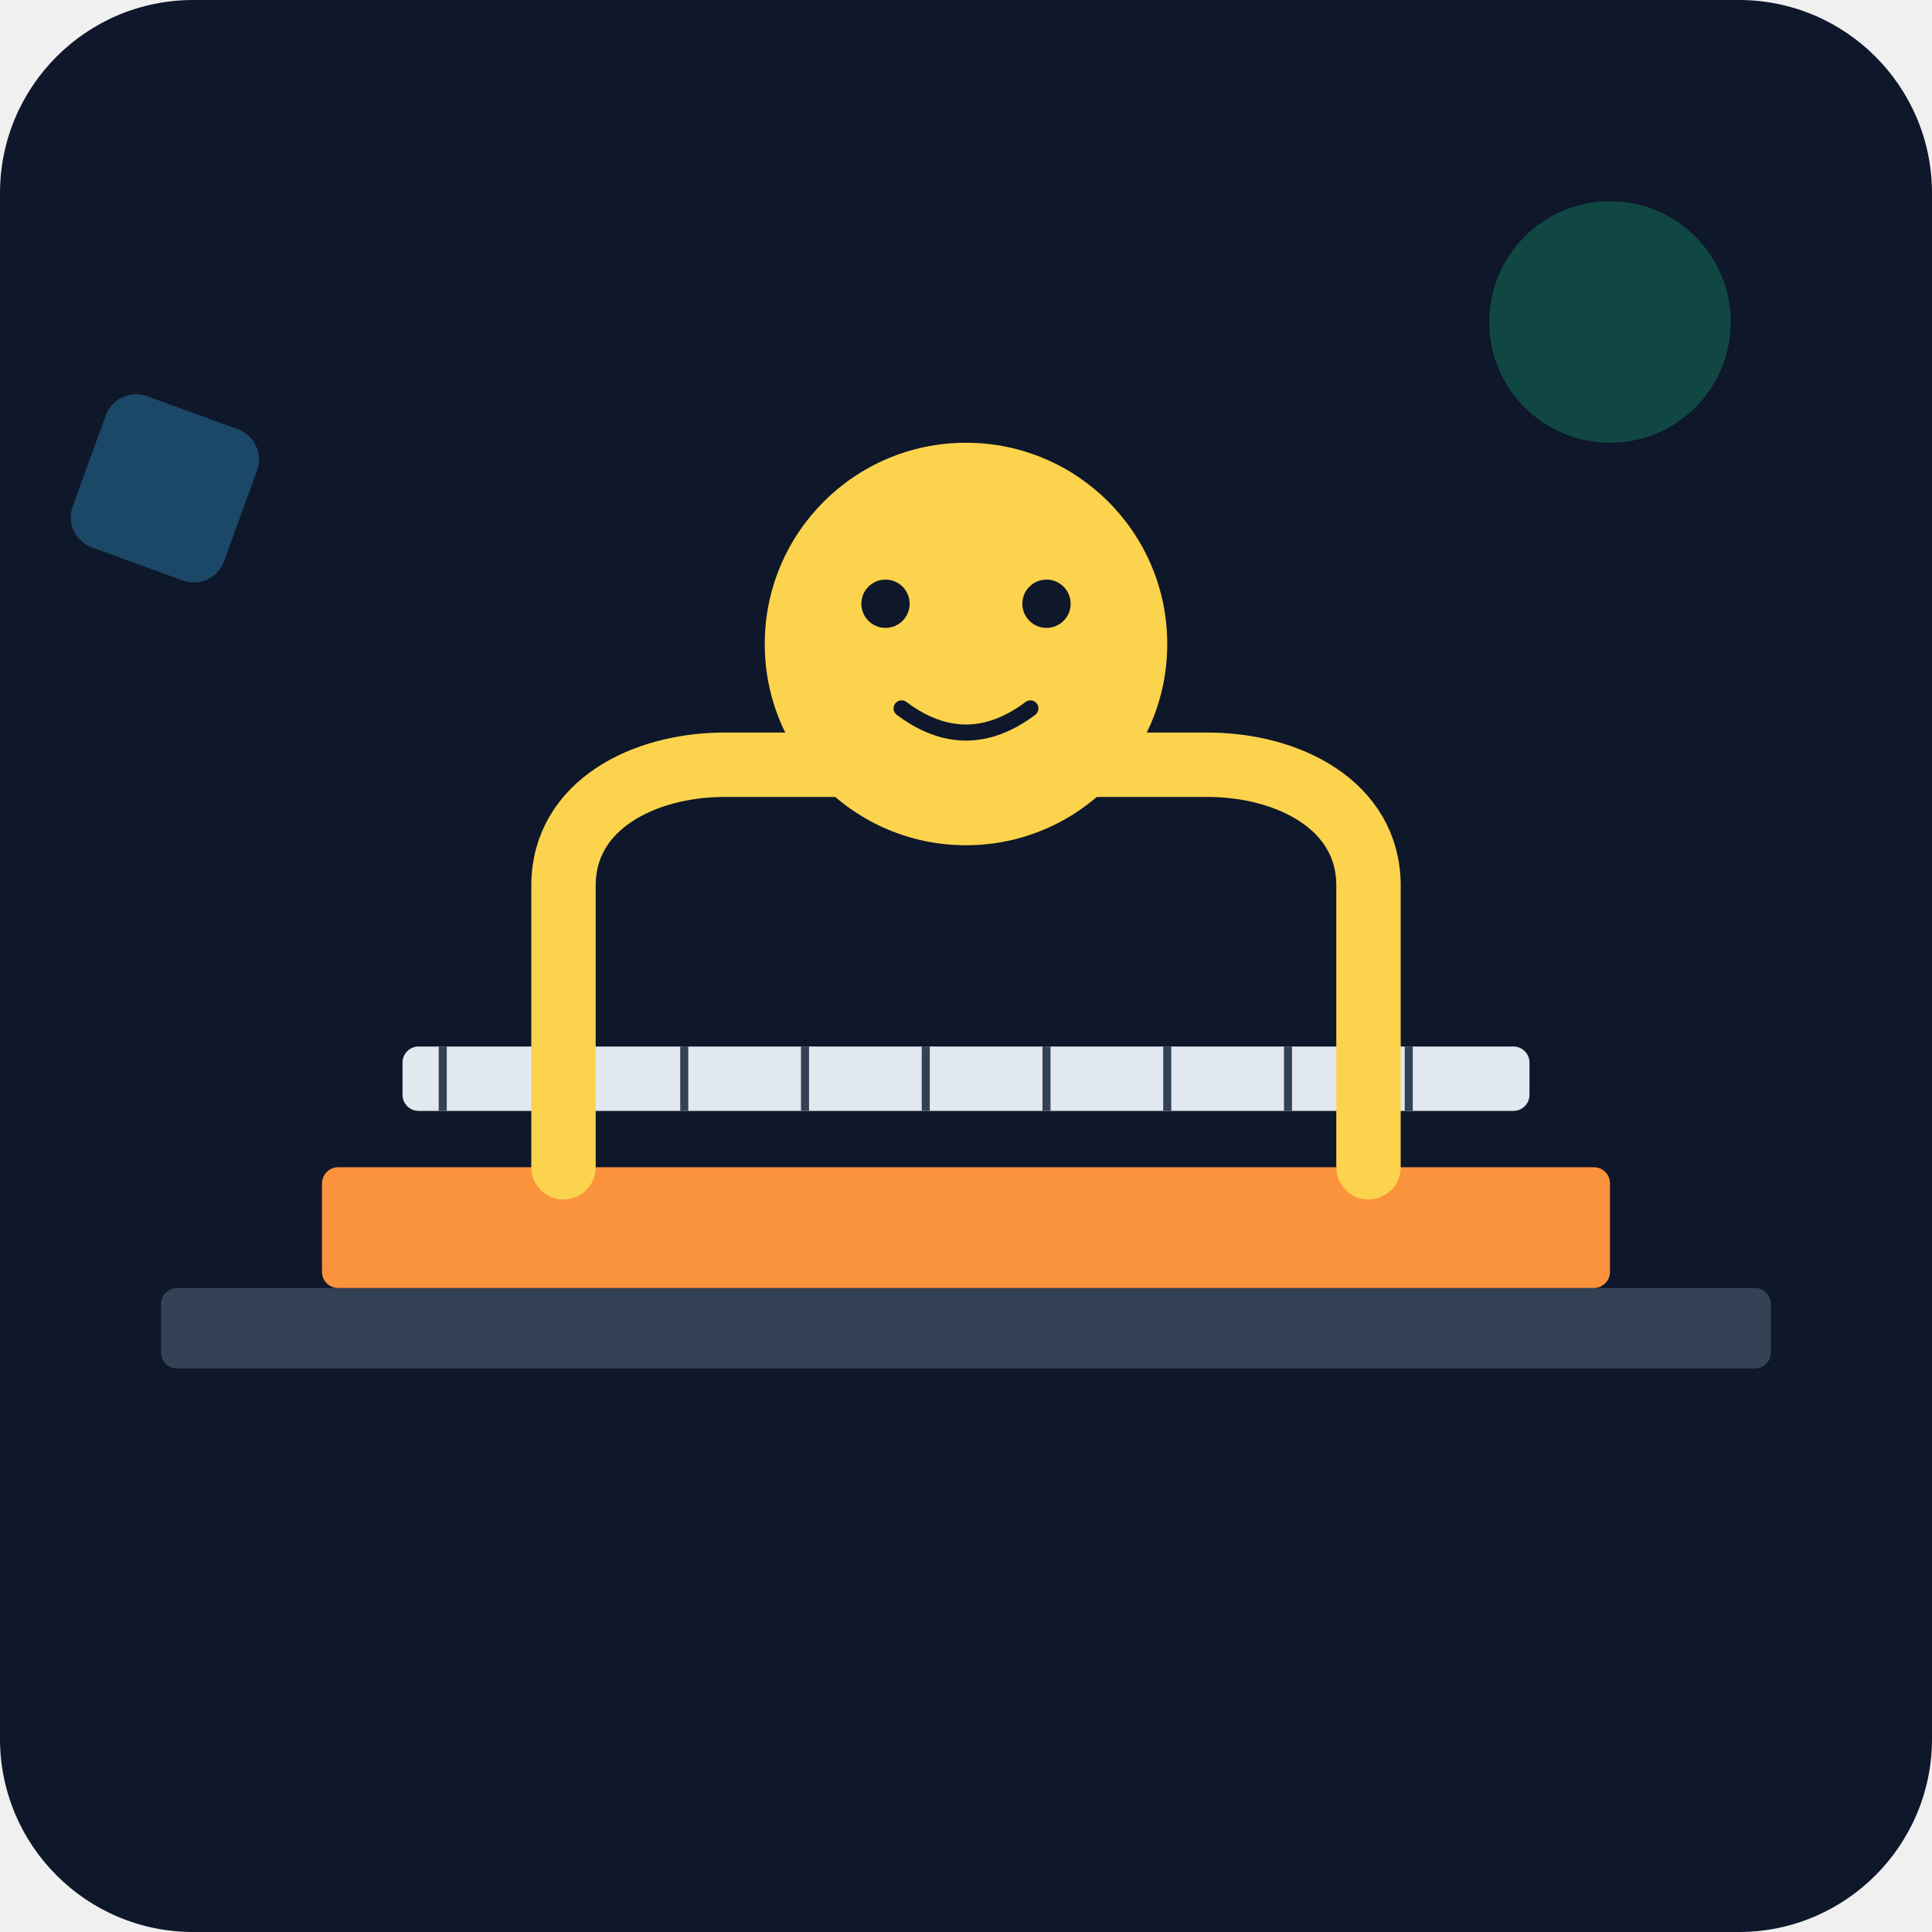
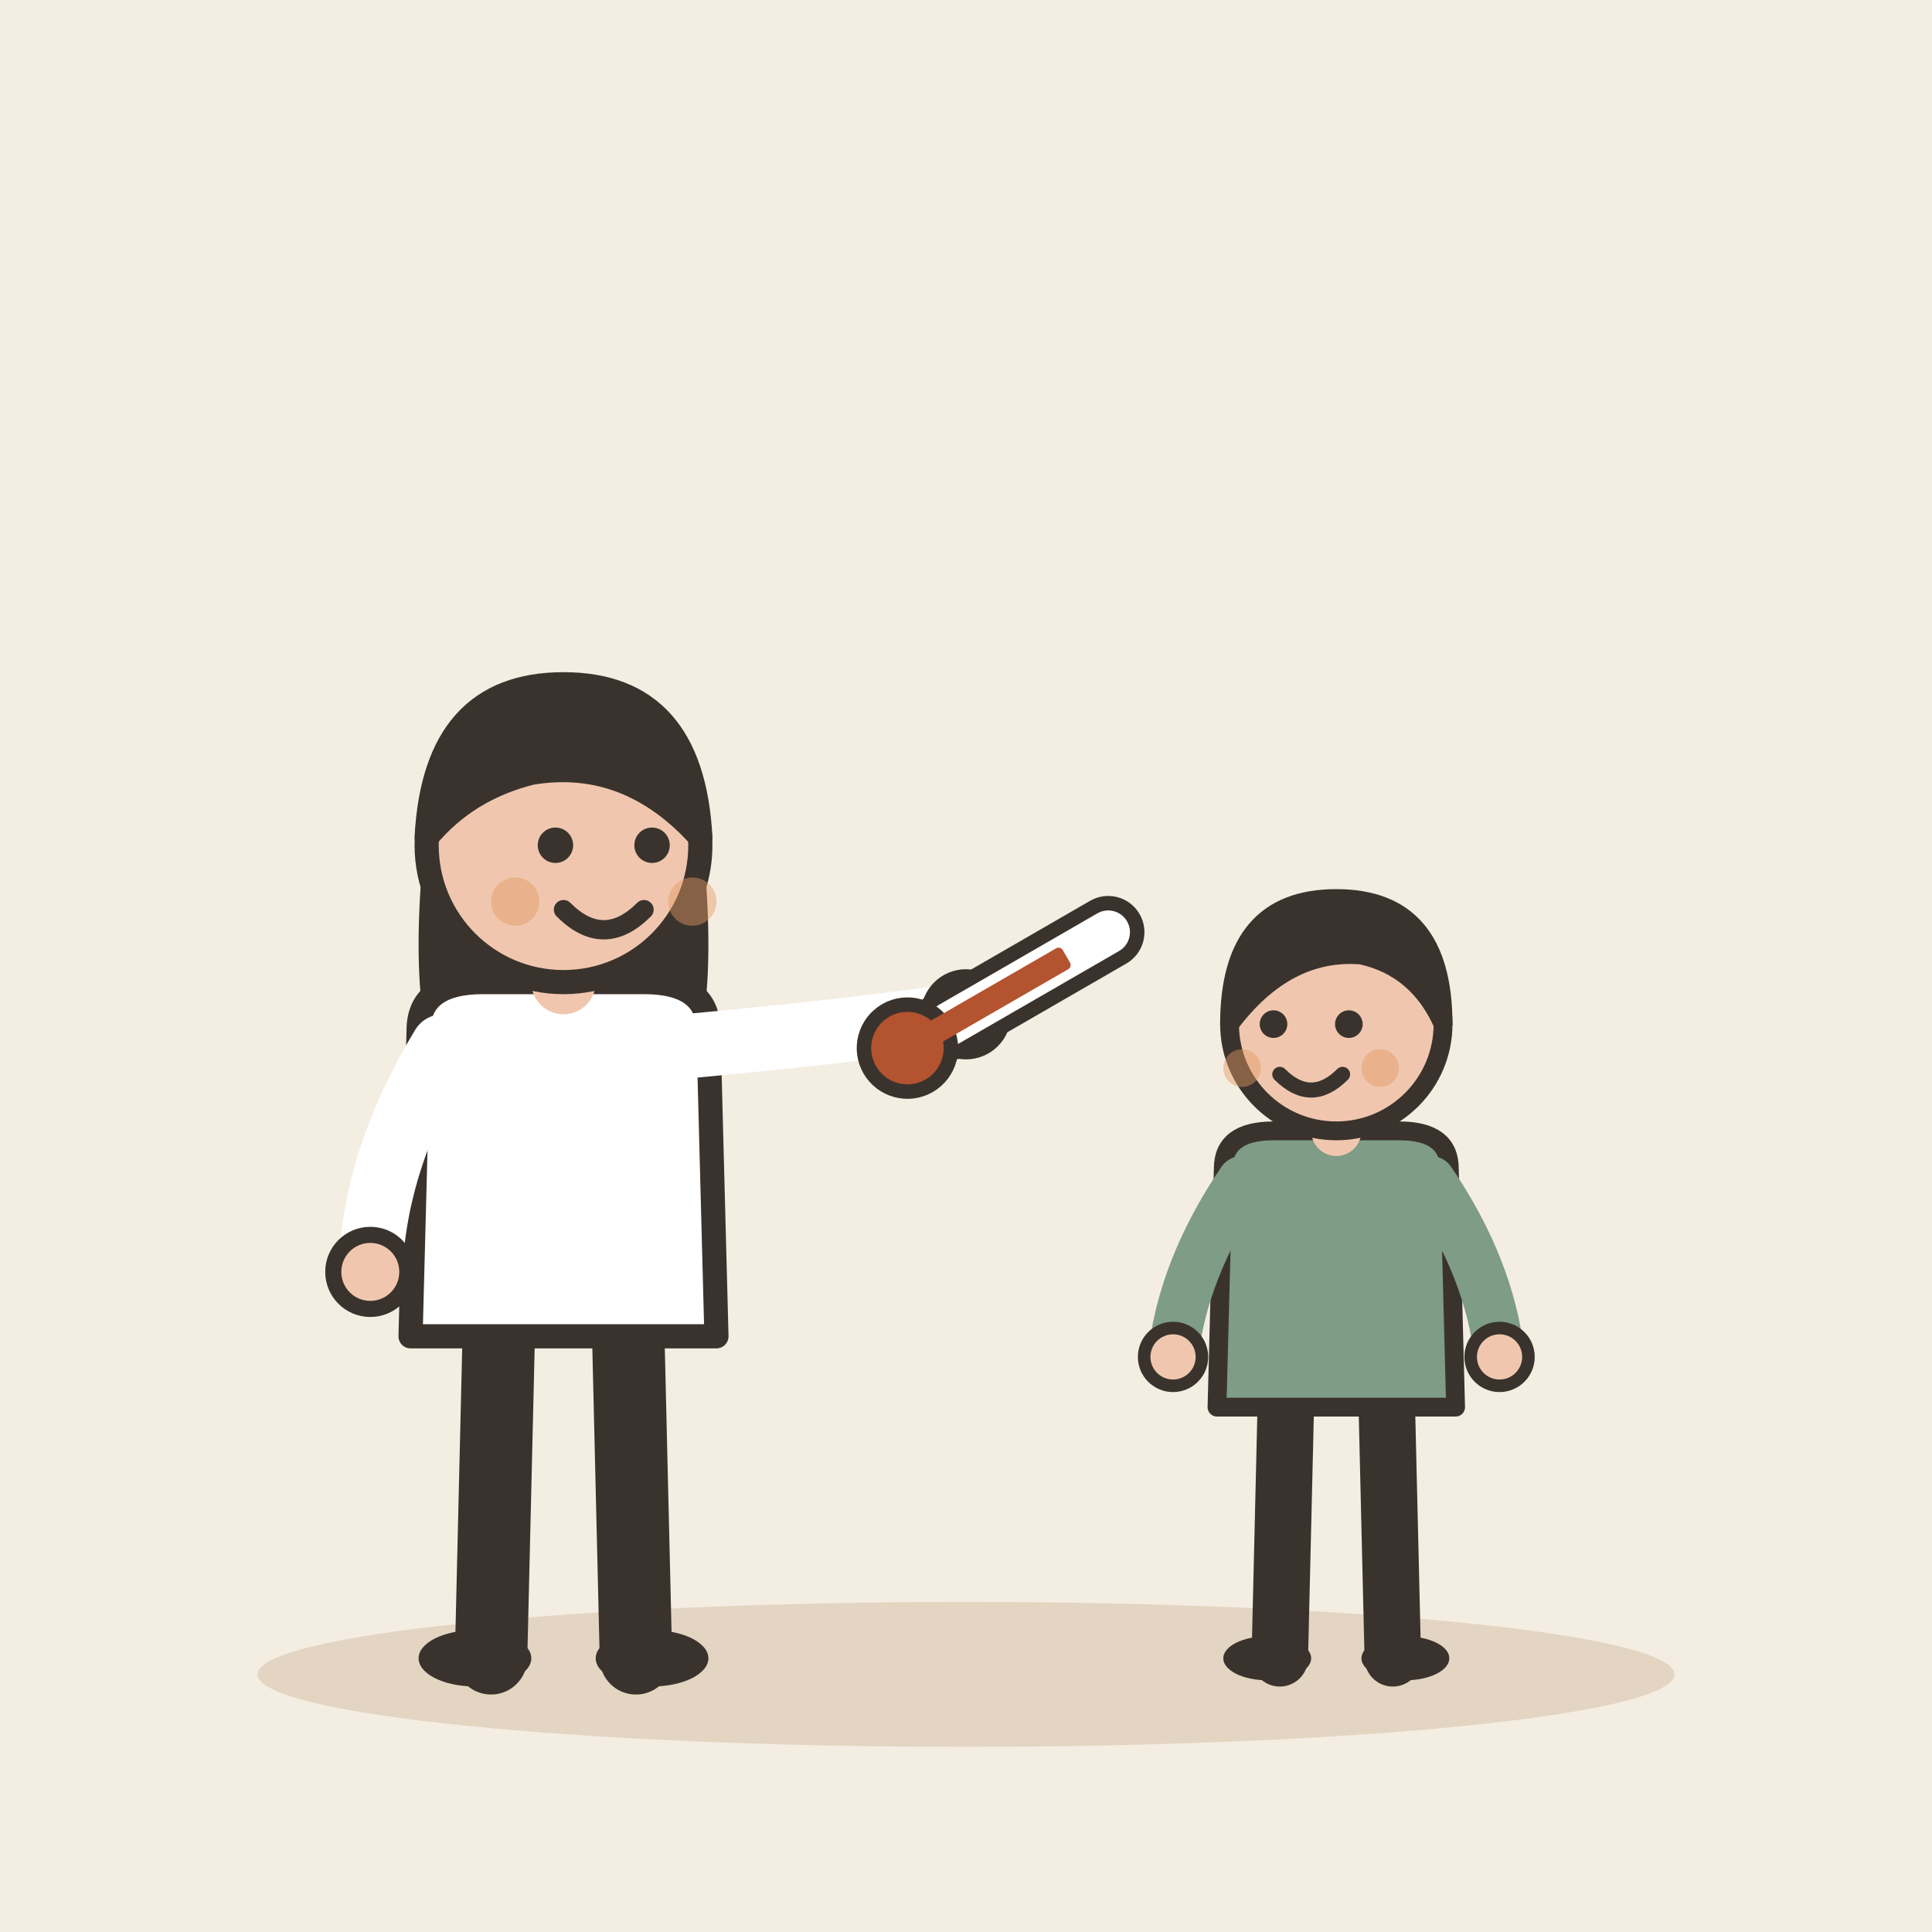
- <svg xmlns="http://www.w3.org/2000/svg" viewBox="0 0 240 240">
-   <defs>
-     <linearGradient id="bg" x1="0" y1="0" x2="0" y2="240">
-       <stop offset="0%" stop-color="#0f172a" />
-       <stop offset="100%" stop-color="#1e293b" />
-     </linearGradient>
-   </defs>
-   <rect width="240" height="240" rx="24" fill="url(#bg)" />
-   <rect x="20" y="160" width="200" height="10" rx="2" fill="#334155" />
-   <rect x="40" y="145" width="160" height="15" rx="2" fill="#fb923c" />
-   <rect x="50" y="130" width="140" height="8" rx="2" fill="#e2e8f0" />
-   <line x1="55" y1="130" x2="55" y2="138" stroke="#334155" stroke-width="1" />
-   <line x1="70" y1="130" x2="70" y2="138" stroke="#334155" stroke-width="1" />
-   <line x1="85" y1="130" x2="85" y2="138" stroke="#334155" stroke-width="1" />
-   <line x1="100" y1="130" x2="100" y2="138" stroke="#334155" stroke-width="1" />
-   <line x1="115" y1="130" x2="115" y2="138" stroke="#334155" stroke-width="1" />
-   <line x1="130" y1="130" x2="130" y2="138" stroke="#334155" stroke-width="1" />
-   <line x1="145" y1="130" x2="145" y2="138" stroke="#334155" stroke-width="1" />
-   <line x1="160" y1="130" x2="160" y2="138" stroke="#334155" stroke-width="1" />
-   <line x1="175" y1="130" x2="175" y2="138" stroke="#334155" stroke-width="1" />
-   <path d="M70 145 L70 110 C70 100, 80 95, 90 95 L110 95" fill="none" stroke="#fcd34d" stroke-width="8" stroke-linecap="round" />
-   <path d="M170 145 L170 110 C170 100, 160 95, 150 95 L130 95" fill="none" stroke="#fcd34d" stroke-width="8" stroke-linecap="round" />
-   <circle cx="120" cy="80" r="25" fill="#fcd34d" />
-   <circle cx="110" cy="75" r="3" fill="#0f172a" />
-   <circle cx="130" cy="75" r="3" fill="#0f172a" />
-   <path d="M112 88 Q120 94 128 88" stroke="#0f172a" stroke-width="2" fill="none" stroke-linecap="round" />
-   <circle cx="200" cy="40" r="15" fill="#10b981" opacity="0.3" />
-   <rect x="30" y="40" width="20" height="20" rx="4" fill="#38bdf8" opacity="0.3" transform="rotate(20)" />
+ <svg xmlns="http://www.w3.org/2000/svg" viewBox="0 0 240 240" data-style="editorial">
+   <rect width="240" height="240" fill="#F4EDE2" />
+   <ellipse cx="120" cy="208" rx="88" ry="9" fill="#E3D5C1" />
+   <g transform="translate(70 206)">
+     <path d="M-8 -42L-9 0" stroke="#3A332D" stroke-width="9" stroke-linecap="round" fill="none" />
+     <path d="M8 -42L9 0" stroke="#3A332D" stroke-width="9" stroke-linecap="round" fill="none" />
+     <ellipse cx="-11" cy="0" rx="7" ry="3.5" fill="#3A332D" />
+     <ellipse cx="11" cy="0" rx="7" ry="3.5" fill="#3A332D" />
+     <path d="M-17 -104Q-20 -78 -14 -70L-6 -78L6 -78L14 -70Q20 -78 17 -104Z" fill="#3A332D" />
+     <path d="M-18 -78Q-18 -84 -10 -84L10 -84Q18 -84 18 -78L19 -40L-19 -40Z" fill="#FFFFFF" stroke="#3A332D" stroke-width="3" stroke-linecap="round" stroke-linejoin="round" />
+     <path d="M-15 -76Q-23.5 -62 -24 -48" fill="none" stroke="#FFFFFF" stroke-width="8" stroke-linecap="round" stroke-linejoin="round" />
+     <circle cx="-24" cy="-48" r="4.6" fill="#F0C7AE" stroke="#3A332D" stroke-linecap="round" stroke-linejoin="round" stroke-width="2" />
+     <path d="M15 -76Q36.5 -78 50 -80" fill="none" stroke="#FFFFFF" stroke-width="8" stroke-linecap="round" stroke-linejoin="round" />
+     <circle cx="50" cy="-80" r="4.6" fill="#F0C7AE" stroke="#3A332D" stroke-linecap="round" stroke-linejoin="round" stroke-width="2" />
+     <path d="M0 -84L0 -88" stroke="#F0C7AE" stroke-width="8" stroke-linecap="round" fill="none" />
+     <circle cx="0" cy="-101" r="17" fill="#F0C7AE" stroke="#3A332D" stroke-width="3" stroke-linecap="round" stroke-linejoin="round" />
+     <path d="M-17 -102Q-16 -121 0 -121Q16 -121 17 -102Q8 -112 -4 -110Q-12 -108 -17 -102Z" fill="#3A332D" stroke="#3A332D" stroke-width="3" stroke-linecap="round" stroke-linejoin="round" />
+     <circle cx="-1" cy="-101" r="2.2" fill="#3A332D" />
+     <circle cx="11" cy="-101" r="2.2" fill="#3A332D" />
+     <path d="M0 -93Q5 -88 10 -93" fill="none" stroke="#3A332D" stroke-width="2.4" stroke-linecap="round" stroke-linejoin="round" />
+     <circle cx="-6" cy="-94" r="3" fill="#E39A62" opacity="0.45" />
+     <circle cx="16" cy="-94" r="3" fill="#E39A62" opacity="0.45" />
+     <g transform="translate(50 -80) rotate(60) scale(0.6 0.6)">
+       <rect x="-6" y="-40" width="12" height="50" rx="6" fill="#FFFFFF" stroke="#3A332D" stroke-width="3" stroke-linecap="round" stroke-linejoin="round" />
+       <circle cx="0" cy="14" r="9" fill="#B4532F" stroke="#3A332D" stroke-width="3" stroke-linecap="round" stroke-linejoin="round" />
+       <rect x="-2.5" y="-24" width="5" height="36" rx="1" fill="#B4532F" />
+     </g>
+   </g>
+   <g transform="translate(166 206) scale(0.78 0.78)">
+     <path d="M-8 -42L-9 0" stroke="#3A332D" stroke-width="9" stroke-linecap="round" fill="none" />
+     <path d="M8 -42L9 0" stroke="#3A332D" stroke-width="9" stroke-linecap="round" fill="none" />
+     <ellipse cx="-11" cy="0" rx="7" ry="3.5" fill="#3A332D" />
+     <ellipse cx="11" cy="0" rx="7" ry="3.5" fill="#3A332D" />
+     <path d="M-18 -78Q-18 -84 -10 -84L10 -84Q18 -84 18 -78L19 -40L-19 -40Z" fill="#7E9C86" stroke="#3A332D" stroke-width="3" stroke-linecap="round" stroke-linejoin="round" />
+     <path d="M-15 -76Q-24.5 -62 -26 -48" fill="none" stroke="#7E9C86" stroke-width="8" stroke-linecap="round" stroke-linejoin="round" />
+     <circle cx="-26" cy="-48" r="4.6" fill="#F0C7AE" stroke="#3A332D" stroke-linecap="round" stroke-linejoin="round" stroke-width="2" />
+     <path d="M15 -76Q24.5 -62 26 -48" fill="none" stroke="#7E9C86" stroke-width="8" stroke-linecap="round" stroke-linejoin="round" />
+     <circle cx="26" cy="-48" r="4.6" fill="#F0C7AE" stroke="#3A332D" stroke-linecap="round" stroke-linejoin="round" stroke-width="2" />
+     <path d="M0 -84L0 -88" stroke="#F0C7AE" stroke-width="8" stroke-linecap="round" fill="none" />
+     <circle cx="0" cy="-101" r="17" fill="#F0C7AE" stroke="#3A332D" stroke-width="3" stroke-linecap="round" stroke-linejoin="round" />
+     <path d="M-17 -101Q-17 -121 0 -121Q17 -121 17 -101Q13 -110 4 -112Q-8 -113 -17 -101Z" fill="#3A332D" stroke="#3A332D" stroke-width="3" stroke-linecap="round" stroke-linejoin="round" />
+     <circle cx="-10" cy="-101" r="2.2" fill="#3A332D" />
+     <circle cx="2" cy="-101" r="2.2" fill="#3A332D" />
+     <path d="M-9 -93Q-4 -88 1 -93" fill="none" stroke="#3A332D" stroke-width="2.4" stroke-linecap="round" stroke-linejoin="round" />
+     <circle cx="-15" cy="-94" r="3" fill="#E39A62" opacity="0.45" />
+     <circle cx="7" cy="-94" r="3" fill="#E39A62" opacity="0.45" />
+   </g>
</svg>
